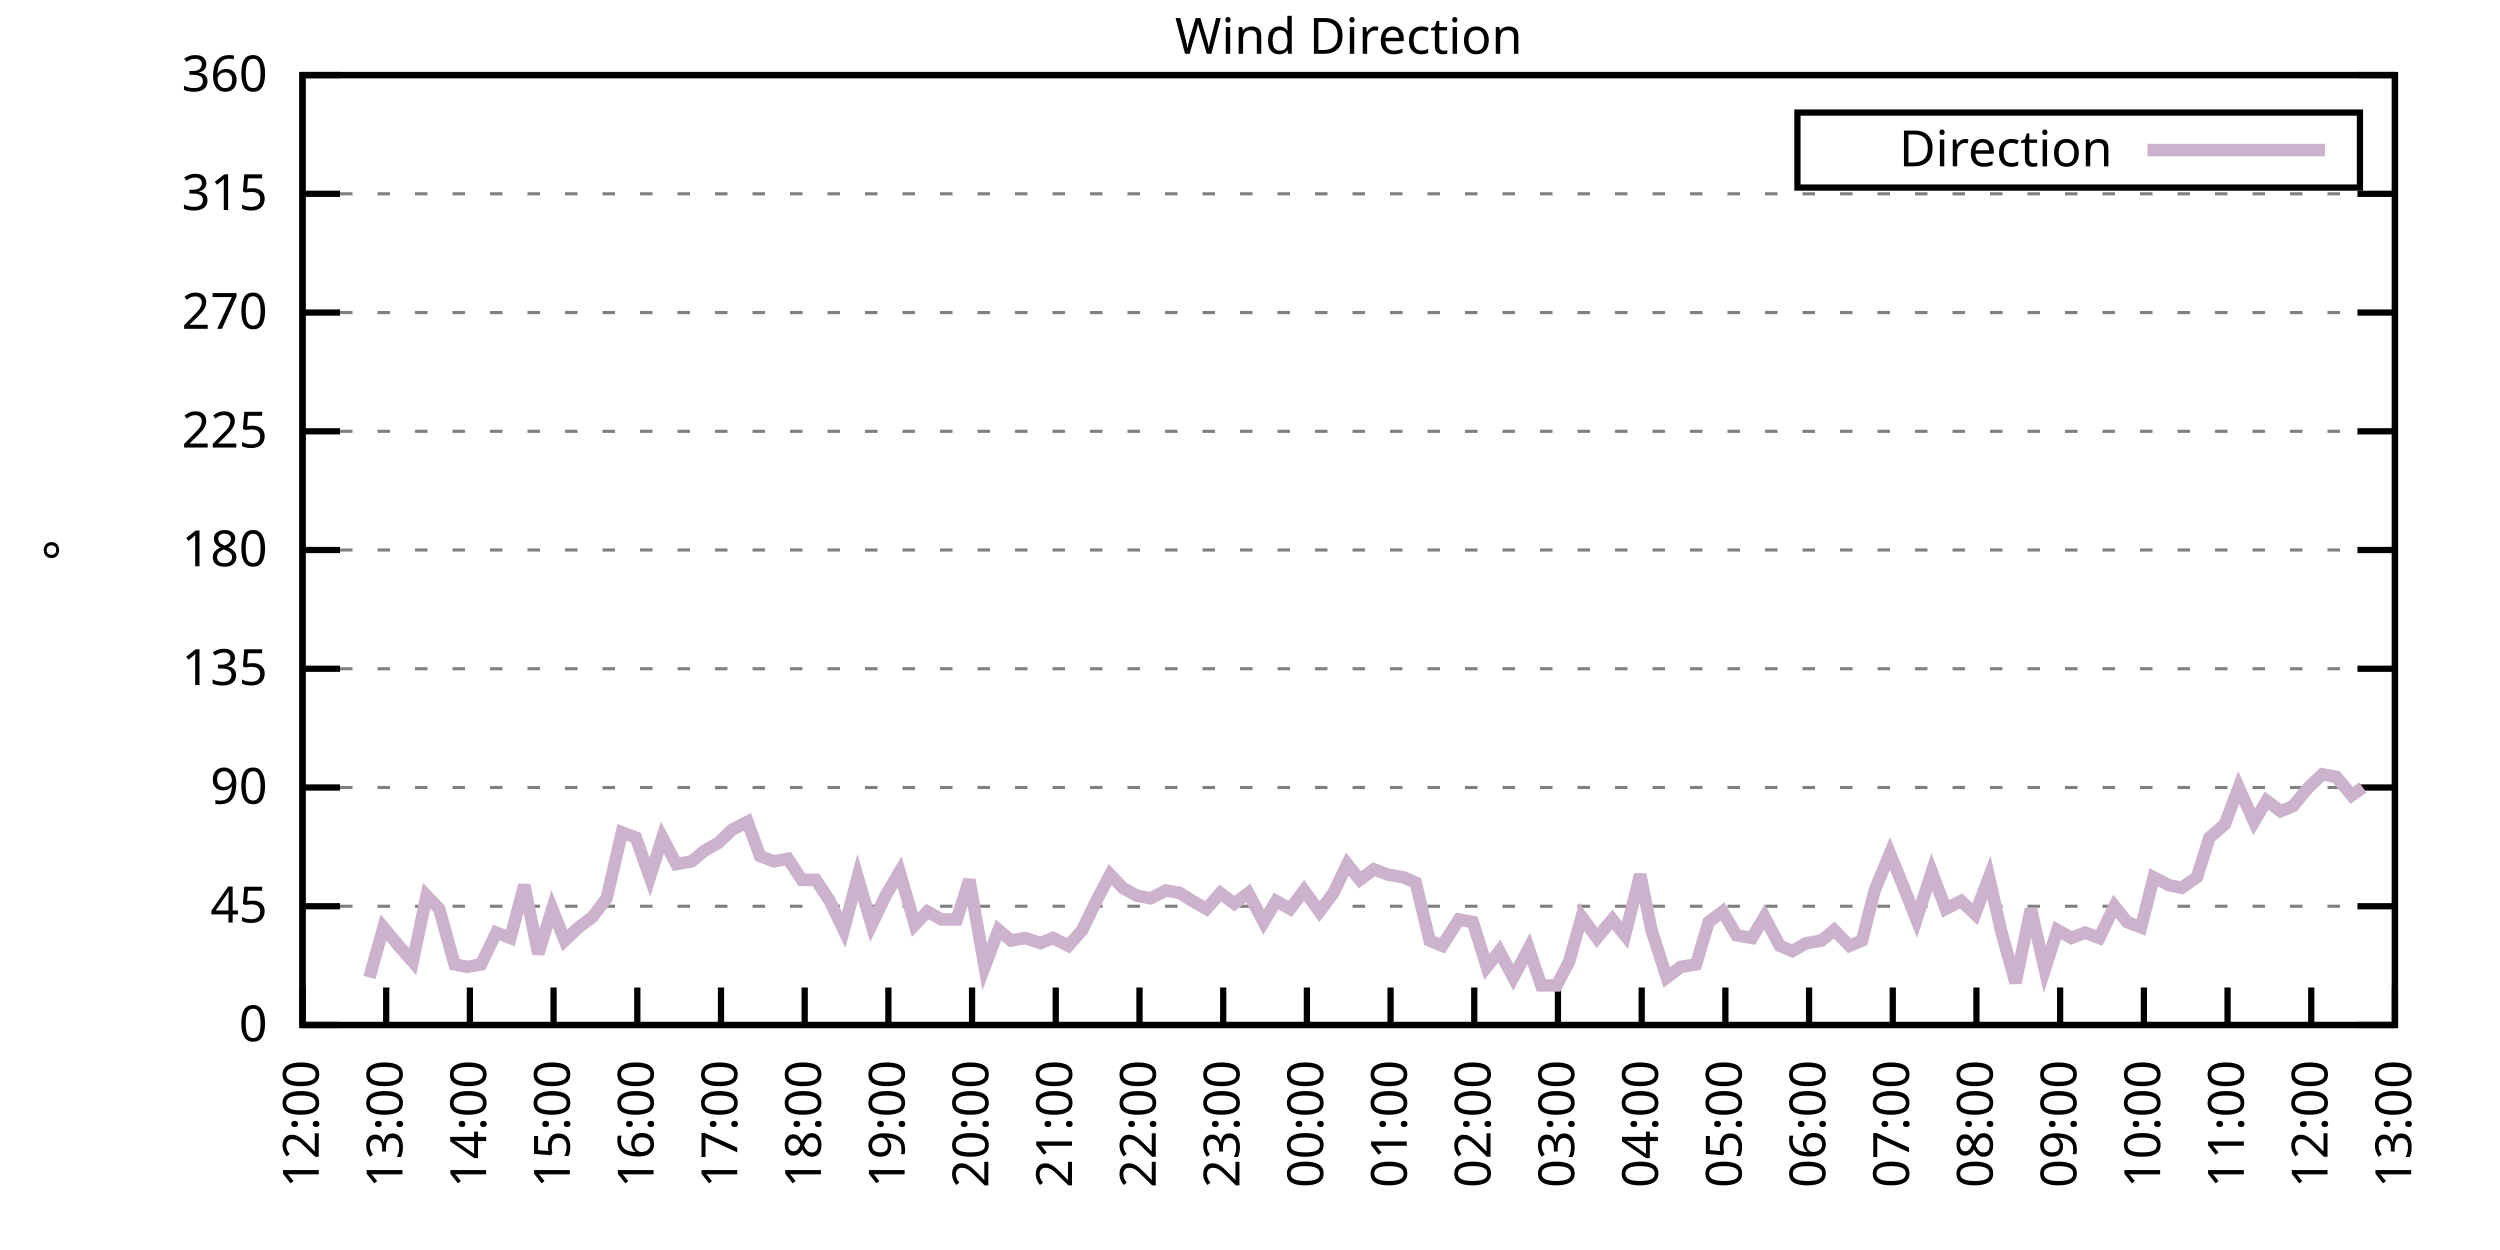
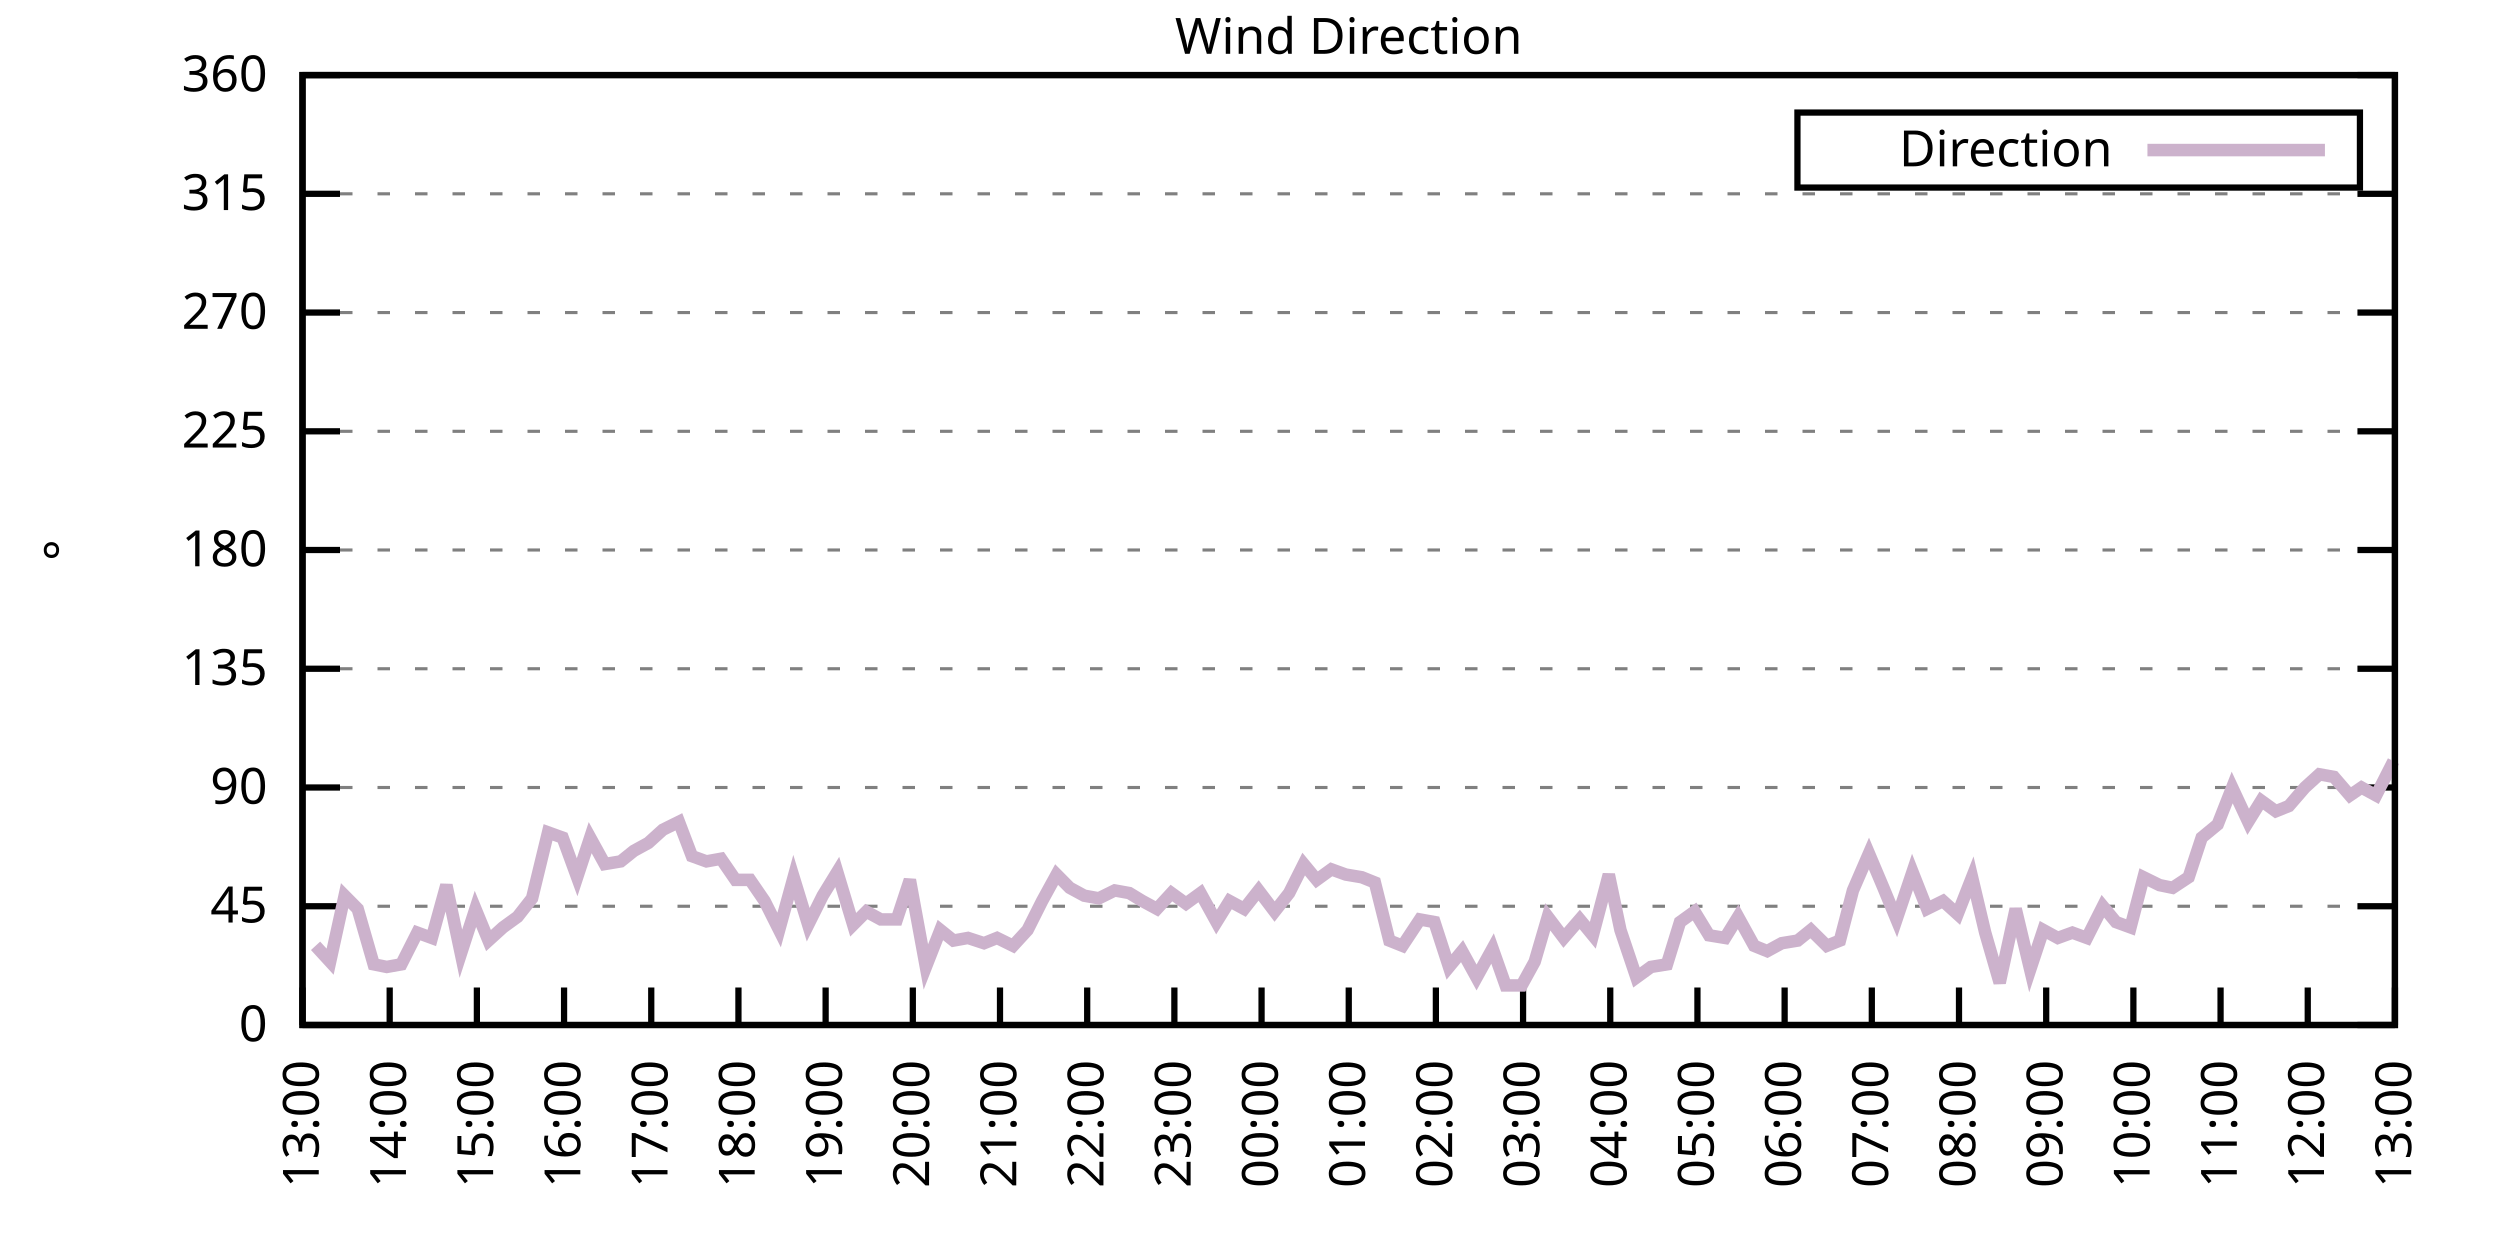
<svg xmlns="http://www.w3.org/2000/svg" xmlns:xlink="http://www.w3.org/1999/xlink" width="400" height="200" viewBox="0 0 400 200">
  <g id="gnuplot_canvas">
    <rect x="0" y="0" width="400" height="200" fill="none" />
    <defs>
      <circle id="gpDot" r="0.5" stroke-width="0.5" stroke="currentColor" />
      <path id="gpPt0" stroke-width="0.333" stroke="currentColor" d="M-1,0 h2 M0,-1 v2" />
      <path id="gpPt1" stroke-width="0.333" stroke="currentColor" d="M-1,-1 L1,1 M1,-1 L-1,1" />
      <path id="gpPt2" stroke-width="0.333" stroke="currentColor" d="M-1,0 L1,0 M0,-1 L0,1 M-1,-1 L1,1 M-1,1 L1,-1" />
      <rect id="gpPt3" stroke-width="0.333" stroke="currentColor" x="-1" y="-1" width="2" height="2" />
      <rect id="gpPt4" stroke-width="0.333" stroke="currentColor" fill="currentColor" x="-1" y="-1" width="2" height="2" />
      <circle id="gpPt5" stroke-width="0.333" stroke="currentColor" cx="0" cy="0" r="1" />
      <use xlink:href="#gpPt5" id="gpPt6" fill="currentColor" stroke="none" />
      <path id="gpPt7" stroke-width="0.333" stroke="currentColor" d="M0,-1.33 L-1.33,0.67 L1.33,0.67 z" />
      <use xlink:href="#gpPt7" id="gpPt8" fill="currentColor" stroke="none" />
      <use xlink:href="#gpPt7" id="gpPt9" stroke="currentColor" transform="rotate(180)" />
      <use xlink:href="#gpPt9" id="gpPt10" fill="currentColor" stroke="none" />
      <use xlink:href="#gpPt3" id="gpPt11" stroke="currentColor" transform="rotate(45)" />
      <use xlink:href="#gpPt11" id="gpPt12" fill="currentColor" stroke="none" />
      <path id="gpPt13" stroke-width="0.333" stroke="currentColor" d="M0,1.330 L1.265,0.411 L0.782,-1.067 L-0.782,-1.076 L-1.265,0.411 z" />
      <use xlink:href="#gpPt13" id="gpPt14" fill="currentColor" stroke="none" />
      <filter id="textbox" filterUnits="objectBoundingBox" x="0" y="0" height="1" width="1">
        <feFlood flood-color="white" flood-opacity="1" result="bgnd" />
        <feComposite in="SourceGraphic" in2="bgnd" operator="atop" />
      </filter>
      <filter id="greybox" filterUnits="objectBoundingBox" x="0" y="0" height="1" width="1">
        <feFlood flood-color="lightgrey" flood-opacity="1" result="grey" />
        <feComposite in="SourceGraphic" in2="grey" operator="atop" />
      </filter>
    </defs>
    <g fill="none" color="white" stroke="currentColor" stroke-width="1.00" stroke-linecap="butt" stroke-linejoin="miter">
</g>
    <g fill="none" color="black" stroke="currentColor" stroke-width="1.00" stroke-linecap="butt" stroke-linejoin="miter">
      <g stroke="none" shape-rendering="crispEdges">
        <polygon fill="rgb(255, 255, 255)" points="48.40,164.00 383.18,164.00 383.18,12.02 48.40,12.02 " />
      </g>
    </g>
    <g fill="none" color="black" stroke="currentColor" stroke-width="1.00" stroke-linecap="butt" stroke-linejoin="miter">
</g>
    <g fill="none" color="black" stroke="black" stroke-width="0.50" stroke-linecap="butt" stroke-linejoin="miter">
</g>
    <g fill="none" color="gray" stroke="currentColor" stroke-width="0.50" stroke-linecap="butt" stroke-linejoin="miter">
      <path stroke="gray" stroke-dasharray="2,4" class="gridline" d="M48.40,164.00 L383.19,164.00  " />
    </g>
    <g fill="none" color="gray" stroke="gray" stroke-width="1.00" stroke-linecap="butt" stroke-linejoin="miter">
</g>
    <g fill="none" color="black" stroke="currentColor" stroke-width="1.00" stroke-linecap="butt" stroke-linejoin="miter">
      <path stroke="black" d="M48.40,164.00 L54.40,164.00 M383.19,164.00 L377.19,164.00  " />
      <g transform="translate(42.80,166.60)" stroke="none" fill="black" font-family="Sans" font-size="8.00" text-anchor="end">
        <text>
          <tspan font-family="Sans"> 0</tspan>
        </text>
      </g>
    </g>
    <g fill="none" color="black" stroke="currentColor" stroke-width="1.00" stroke-linecap="butt" stroke-linejoin="miter">
</g>
    <g fill="none" color="black" stroke="black" stroke-width="0.50" stroke-linecap="butt" stroke-linejoin="miter">
</g>
    <g fill="none" color="gray" stroke="currentColor" stroke-width="0.50" stroke-linecap="butt" stroke-linejoin="miter">
      <path stroke="gray" stroke-dasharray="2,4" class="gridline" d="M48.40,145.00 L383.19,145.00  " />
    </g>
    <g fill="none" color="gray" stroke="gray" stroke-width="1.00" stroke-linecap="butt" stroke-linejoin="miter">
</g>
    <g fill="none" color="black" stroke="currentColor" stroke-width="1.00" stroke-linecap="butt" stroke-linejoin="miter">
      <path stroke="black" d="M48.40,145.00 L54.40,145.00 M383.19,145.00 L377.19,145.00  " />
      <g transform="translate(42.80,147.60)" stroke="none" fill="black" font-family="Sans" font-size="8.00" text-anchor="end">
        <text>
          <tspan font-family="Sans"> 45</tspan>
        </text>
      </g>
    </g>
    <g fill="none" color="black" stroke="currentColor" stroke-width="1.00" stroke-linecap="butt" stroke-linejoin="miter">
</g>
    <g fill="none" color="black" stroke="black" stroke-width="0.50" stroke-linecap="butt" stroke-linejoin="miter">
</g>
    <g fill="none" color="gray" stroke="currentColor" stroke-width="0.50" stroke-linecap="butt" stroke-linejoin="miter">
      <path stroke="gray" stroke-dasharray="2,4" class="gridline" d="M48.40,126.00 L383.19,126.00  " />
    </g>
    <g fill="none" color="gray" stroke="gray" stroke-width="1.00" stroke-linecap="butt" stroke-linejoin="miter">
</g>
    <g fill="none" color="black" stroke="currentColor" stroke-width="1.00" stroke-linecap="butt" stroke-linejoin="miter">
      <path stroke="black" d="M48.40,126.00 L54.40,126.00 M383.19,126.00 L377.19,126.00  " />
      <g transform="translate(42.80,128.60)" stroke="none" fill="black" font-family="Sans" font-size="8.00" text-anchor="end">
        <text>
          <tspan font-family="Sans"> 90</tspan>
        </text>
      </g>
    </g>
    <g fill="none" color="black" stroke="currentColor" stroke-width="1.00" stroke-linecap="butt" stroke-linejoin="miter">
</g>
    <g fill="none" color="black" stroke="black" stroke-width="0.50" stroke-linecap="butt" stroke-linejoin="miter">
</g>
    <g fill="none" color="gray" stroke="currentColor" stroke-width="0.50" stroke-linecap="butt" stroke-linejoin="miter">
      <path stroke="gray" stroke-dasharray="2,4" class="gridline" d="M48.40,107.00 L383.19,107.00  " />
    </g>
    <g fill="none" color="gray" stroke="gray" stroke-width="1.00" stroke-linecap="butt" stroke-linejoin="miter">
</g>
    <g fill="none" color="black" stroke="currentColor" stroke-width="1.00" stroke-linecap="butt" stroke-linejoin="miter">
      <path stroke="black" d="M48.40,107.00 L54.40,107.00 M383.19,107.00 L377.19,107.00  " />
      <g transform="translate(42.80,109.60)" stroke="none" fill="black" font-family="Sans" font-size="8.00" text-anchor="end">
        <text>
          <tspan font-family="Sans"> 135</tspan>
        </text>
      </g>
    </g>
    <g fill="none" color="black" stroke="currentColor" stroke-width="1.00" stroke-linecap="butt" stroke-linejoin="miter">
</g>
    <g fill="none" color="black" stroke="black" stroke-width="0.50" stroke-linecap="butt" stroke-linejoin="miter">
</g>
    <g fill="none" color="gray" stroke="currentColor" stroke-width="0.50" stroke-linecap="butt" stroke-linejoin="miter">
      <path stroke="gray" stroke-dasharray="2,4" class="gridline" d="M48.40,88.00 L383.19,88.00  " />
    </g>
    <g fill="none" color="gray" stroke="gray" stroke-width="1.00" stroke-linecap="butt" stroke-linejoin="miter">
</g>
    <g fill="none" color="black" stroke="currentColor" stroke-width="1.00" stroke-linecap="butt" stroke-linejoin="miter">
      <path stroke="black" d="M48.40,88.00 L54.40,88.00 M383.19,88.00 L377.19,88.00  " />
      <g transform="translate(42.80,90.60)" stroke="none" fill="black" font-family="Sans" font-size="8.00" text-anchor="end">
        <text>
          <tspan font-family="Sans"> 180</tspan>
        </text>
      </g>
    </g>
    <g fill="none" color="black" stroke="currentColor" stroke-width="1.00" stroke-linecap="butt" stroke-linejoin="miter">
</g>
    <g fill="none" color="black" stroke="black" stroke-width="0.50" stroke-linecap="butt" stroke-linejoin="miter">
</g>
    <g fill="none" color="gray" stroke="currentColor" stroke-width="0.50" stroke-linecap="butt" stroke-linejoin="miter">
      <path stroke="gray" stroke-dasharray="2,4" class="gridline" d="M48.40,69.01 L383.19,69.01  " />
    </g>
    <g fill="none" color="gray" stroke="gray" stroke-width="1.00" stroke-linecap="butt" stroke-linejoin="miter">
</g>
    <g fill="none" color="black" stroke="currentColor" stroke-width="1.00" stroke-linecap="butt" stroke-linejoin="miter">
      <path stroke="black" d="M48.40,69.01 L54.40,69.01 M383.19,69.01 L377.19,69.01  " />
      <g transform="translate(42.80,71.61)" stroke="none" fill="black" font-family="Sans" font-size="8.00" text-anchor="end">
        <text>
          <tspan font-family="Sans"> 225</tspan>
        </text>
      </g>
    </g>
    <g fill="none" color="black" stroke="currentColor" stroke-width="1.00" stroke-linecap="butt" stroke-linejoin="miter">
</g>
    <g fill="none" color="black" stroke="black" stroke-width="0.50" stroke-linecap="butt" stroke-linejoin="miter">
</g>
    <g fill="none" color="gray" stroke="currentColor" stroke-width="0.50" stroke-linecap="butt" stroke-linejoin="miter">
      <path stroke="gray" stroke-dasharray="2,4" class="gridline" d="M48.40,50.01 L383.19,50.01  " />
    </g>
    <g fill="none" color="gray" stroke="gray" stroke-width="1.00" stroke-linecap="butt" stroke-linejoin="miter">
</g>
    <g fill="none" color="black" stroke="currentColor" stroke-width="1.00" stroke-linecap="butt" stroke-linejoin="miter">
      <path stroke="black" d="M48.40,50.01 L54.40,50.01 M383.19,50.01 L377.19,50.01  " />
      <g transform="translate(42.80,52.61)" stroke="none" fill="black" font-family="Sans" font-size="8.00" text-anchor="end">
        <text>
          <tspan font-family="Sans"> 270</tspan>
        </text>
      </g>
    </g>
    <g fill="none" color="black" stroke="currentColor" stroke-width="1.00" stroke-linecap="butt" stroke-linejoin="miter">
</g>
    <g fill="none" color="black" stroke="black" stroke-width="0.50" stroke-linecap="butt" stroke-linejoin="miter">
</g>
    <g fill="none" color="gray" stroke="currentColor" stroke-width="0.50" stroke-linecap="butt" stroke-linejoin="miter">
      <path stroke="gray" stroke-dasharray="2,4" class="gridline" d="M48.40,31.01 L383.19,31.01  " />
    </g>
    <g fill="none" color="gray" stroke="gray" stroke-width="1.00" stroke-linecap="butt" stroke-linejoin="miter">
</g>
    <g fill="none" color="black" stroke="currentColor" stroke-width="1.00" stroke-linecap="butt" stroke-linejoin="miter">
      <path stroke="black" d="M48.40,31.01 L54.40,31.01 M383.19,31.01 L377.19,31.01  " />
      <g transform="translate(42.80,33.61)" stroke="none" fill="black" font-family="Sans" font-size="8.00" text-anchor="end">
        <text>
          <tspan font-family="Sans"> 315</tspan>
        </text>
      </g>
    </g>
    <g fill="none" color="black" stroke="currentColor" stroke-width="1.00" stroke-linecap="butt" stroke-linejoin="miter">
</g>
    <g fill="none" color="black" stroke="black" stroke-width="0.50" stroke-linecap="butt" stroke-linejoin="miter">
</g>
    <g fill="none" color="gray" stroke="currentColor" stroke-width="0.50" stroke-linecap="butt" stroke-linejoin="miter">
      <path stroke="gray" stroke-dasharray="2,4" class="gridline" d="M48.40,12.01 L383.19,12.01  " />
    </g>
    <g fill="none" color="gray" stroke="gray" stroke-width="1.00" stroke-linecap="butt" stroke-linejoin="miter">
</g>
    <g fill="none" color="black" stroke="currentColor" stroke-width="1.00" stroke-linecap="butt" stroke-linejoin="miter">
      <path stroke="black" d="M48.40,12.01 L54.40,12.01 M383.19,12.01 L377.19,12.01  " />
      <g transform="translate(42.80,14.61)" stroke="none" fill="black" font-family="Sans" font-size="8.00" text-anchor="end">
        <text>
          <tspan font-family="Sans"> 360</tspan>
        </text>
      </g>
    </g>
    <g fill="none" color="black" stroke="currentColor" stroke-width="1.00" stroke-linecap="butt" stroke-linejoin="miter">
      <path stroke="black" d="M48.40,164.00 L48.40,158.00  " />
      <g transform="translate(51.00,169.60) rotate(270.00)" stroke="none" fill="black" font-family="Sans" font-size="8.00" text-anchor="end">
        <text>
-           <tspan font-family="Sans">12:00</tspan>
-         </text>
-       </g>
-     </g>
-     <g fill="none" color="black" stroke="currentColor" stroke-width="1.00" stroke-linecap="butt" stroke-linejoin="miter">
-       <path stroke="black" d="M61.79,164.00 L61.79,158.00  " />
-       <g transform="translate(64.39,169.60) rotate(270.00)" stroke="none" fill="black" font-family="Sans" font-size="8.00" text-anchor="end">
-         <text>
          <tspan font-family="Sans">13:00</tspan>
        </text>
      </g>
    </g>
    <g fill="none" color="black" stroke="currentColor" stroke-width="1.00" stroke-linecap="butt" stroke-linejoin="miter">
-       <path stroke="black" d="M75.18,164.00 L75.18,158.00  " />
-       <g transform="translate(77.78,169.60) rotate(270.00)" stroke="none" fill="black" font-family="Sans" font-size="8.00" text-anchor="end">
+       <path stroke="black" d="M62.35,164.00 L62.35,158.00  " />
+       <g transform="translate(64.95,169.60) rotate(270.00)" stroke="none" fill="black" font-family="Sans" font-size="8.00" text-anchor="end">
        <text>
          <tspan font-family="Sans">14:00</tspan>
        </text>
      </g>
    </g>
    <g fill="none" color="black" stroke="currentColor" stroke-width="1.00" stroke-linecap="butt" stroke-linejoin="miter">
-       <path stroke="black" d="M88.57,164.00 L88.57,158.00  " />
-       <g transform="translate(91.17,169.60) rotate(270.00)" stroke="none" fill="black" font-family="Sans" font-size="8.00" text-anchor="end">
+       <path stroke="black" d="M76.30,164.00 L76.30,158.00  " />
+       <g transform="translate(78.90,169.60) rotate(270.00)" stroke="none" fill="black" font-family="Sans" font-size="8.00" text-anchor="end">
        <text>
          <tspan font-family="Sans">15:00</tspan>
        </text>
      </g>
    </g>
    <g fill="none" color="black" stroke="currentColor" stroke-width="1.00" stroke-linecap="butt" stroke-linejoin="miter">
-       <path stroke="black" d="M101.97,164.00 L101.97,158.00  " />
-       <g transform="translate(104.57,169.60) rotate(270.00)" stroke="none" fill="black" font-family="Sans" font-size="8.00" text-anchor="end">
+       <path stroke="black" d="M90.25,164.00 L90.25,158.00  " />
+       <g transform="translate(92.85,169.60) rotate(270.00)" stroke="none" fill="black" font-family="Sans" font-size="8.00" text-anchor="end">
        <text>
          <tspan font-family="Sans">16:00</tspan>
        </text>
      </g>
    </g>
    <g fill="none" color="black" stroke="currentColor" stroke-width="1.00" stroke-linecap="butt" stroke-linejoin="miter">
-       <path stroke="black" d="M115.36,164.00 L115.36,158.00  " />
-       <g transform="translate(117.96,169.60) rotate(270.00)" stroke="none" fill="black" font-family="Sans" font-size="8.00" text-anchor="end">
+       <path stroke="black" d="M104.20,164.00 L104.20,158.00  " />
+       <g transform="translate(106.80,169.60) rotate(270.00)" stroke="none" fill="black" font-family="Sans" font-size="8.00" text-anchor="end">
        <text>
          <tspan font-family="Sans">17:00</tspan>
        </text>
      </g>
    </g>
    <g fill="none" color="black" stroke="currentColor" stroke-width="1.00" stroke-linecap="butt" stroke-linejoin="miter">
-       <path stroke="black" d="M128.75,164.00 L128.75,158.00  " />
-       <g transform="translate(131.35,169.60) rotate(270.00)" stroke="none" fill="black" font-family="Sans" font-size="8.00" text-anchor="end">
+       <path stroke="black" d="M118.15,164.00 L118.15,158.00  " />
+       <g transform="translate(120.75,169.60) rotate(270.00)" stroke="none" fill="black" font-family="Sans" font-size="8.00" text-anchor="end">
        <text>
          <tspan font-family="Sans">18:00</tspan>
        </text>
      </g>
    </g>
    <g fill="none" color="black" stroke="currentColor" stroke-width="1.00" stroke-linecap="butt" stroke-linejoin="miter">
-       <path stroke="black" d="M142.14,164.00 L142.14,158.00  " />
-       <g transform="translate(144.74,169.60) rotate(270.00)" stroke="none" fill="black" font-family="Sans" font-size="8.00" text-anchor="end">
+       <path stroke="black" d="M132.10,164.00 L132.10,158.00  " />
+       <g transform="translate(134.70,169.60) rotate(270.00)" stroke="none" fill="black" font-family="Sans" font-size="8.00" text-anchor="end">
        <text>
          <tspan font-family="Sans">19:00</tspan>
        </text>
      </g>
    </g>
    <g fill="none" color="black" stroke="currentColor" stroke-width="1.00" stroke-linecap="butt" stroke-linejoin="miter">
-       <path stroke="black" d="M155.53,164.00 L155.53,158.00  " />
-       <g transform="translate(158.13,169.60) rotate(270.00)" stroke="none" fill="black" font-family="Sans" font-size="8.00" text-anchor="end">
+       <path stroke="black" d="M146.05,164.00 L146.05,158.00  " />
+       <g transform="translate(148.65,169.60) rotate(270.00)" stroke="none" fill="black" font-family="Sans" font-size="8.00" text-anchor="end">
        <text>
          <tspan font-family="Sans">20:00</tspan>
        </text>
      </g>
    </g>
    <g fill="none" color="black" stroke="currentColor" stroke-width="1.00" stroke-linecap="butt" stroke-linejoin="miter">
-       <path stroke="black" d="M168.92,164.00 L168.92,158.00  " />
-       <g transform="translate(171.52,169.60) rotate(270.00)" stroke="none" fill="black" font-family="Sans" font-size="8.00" text-anchor="end">
+       <path stroke="black" d="M160.00,164.00 L160.00,158.00  " />
+       <g transform="translate(162.60,169.60) rotate(270.00)" stroke="none" fill="black" font-family="Sans" font-size="8.00" text-anchor="end">
        <text>
          <tspan font-family="Sans">21:00</tspan>
        </text>
      </g>
    </g>
    <g fill="none" color="black" stroke="currentColor" stroke-width="1.00" stroke-linecap="butt" stroke-linejoin="miter">
-       <path stroke="black" d="M182.32,164.00 L182.32,158.00  " />
-       <g transform="translate(184.92,169.60) rotate(270.00)" stroke="none" fill="black" font-family="Sans" font-size="8.00" text-anchor="end">
+       <path stroke="black" d="M173.95,164.00 L173.95,158.00  " />
+       <g transform="translate(176.55,169.60) rotate(270.00)" stroke="none" fill="black" font-family="Sans" font-size="8.00" text-anchor="end">
        <text>
          <tspan font-family="Sans">22:00</tspan>
        </text>
      </g>
    </g>
    <g fill="none" color="black" stroke="currentColor" stroke-width="1.00" stroke-linecap="butt" stroke-linejoin="miter">
-       <path stroke="black" d="M195.71,164.00 L195.71,158.00  " />
-       <g transform="translate(198.31,169.60) rotate(270.00)" stroke="none" fill="black" font-family="Sans" font-size="8.00" text-anchor="end">
+       <path stroke="black" d="M187.90,164.00 L187.90,158.00  " />
+       <g transform="translate(190.50,169.60) rotate(270.00)" stroke="none" fill="black" font-family="Sans" font-size="8.00" text-anchor="end">
        <text>
          <tspan font-family="Sans">23:00</tspan>
        </text>
      </g>
    </g>
    <g fill="none" color="black" stroke="currentColor" stroke-width="1.00" stroke-linecap="butt" stroke-linejoin="miter">
-       <path stroke="black" d="M209.10,164.00 L209.10,158.00  " />
-       <g transform="translate(211.70,169.60) rotate(270.00)" stroke="none" fill="black" font-family="Sans" font-size="8.00" text-anchor="end">
+       <path stroke="black" d="M201.85,164.00 L201.85,158.00  " />
+       <g transform="translate(204.45,169.60) rotate(270.00)" stroke="none" fill="black" font-family="Sans" font-size="8.00" text-anchor="end">
        <text>
          <tspan font-family="Sans">00:00</tspan>
        </text>
      </g>
    </g>
    <g fill="none" color="black" stroke="currentColor" stroke-width="1.00" stroke-linecap="butt" stroke-linejoin="miter">
-       <path stroke="black" d="M222.49,164.00 L222.49,158.00  " />
-       <g transform="translate(225.09,169.60) rotate(270.00)" stroke="none" fill="black" font-family="Sans" font-size="8.00" text-anchor="end">
+       <path stroke="black" d="M215.80,164.00 L215.80,158.00  " />
+       <g transform="translate(218.40,169.60) rotate(270.00)" stroke="none" fill="black" font-family="Sans" font-size="8.00" text-anchor="end">
        <text>
          <tspan font-family="Sans">01:00</tspan>
        </text>
      </g>
    </g>
    <g fill="none" color="black" stroke="currentColor" stroke-width="1.00" stroke-linecap="butt" stroke-linejoin="miter">
-       <path stroke="black" d="M235.88,164.00 L235.88,158.00  " />
-       <g transform="translate(238.48,169.60) rotate(270.00)" stroke="none" fill="black" font-family="Sans" font-size="8.00" text-anchor="end">
+       <path stroke="black" d="M229.74,164.00 L229.74,158.00  " />
+       <g transform="translate(232.34,169.60) rotate(270.00)" stroke="none" fill="black" font-family="Sans" font-size="8.00" text-anchor="end">
        <text>
          <tspan font-family="Sans">02:00</tspan>
        </text>
      </g>
    </g>
    <g fill="none" color="black" stroke="currentColor" stroke-width="1.00" stroke-linecap="butt" stroke-linejoin="miter">
-       <path stroke="black" d="M249.27,164.00 L249.27,158.00  " />
-       <g transform="translate(251.87,169.60) rotate(270.00)" stroke="none" fill="black" font-family="Sans" font-size="8.00" text-anchor="end">
+       <path stroke="black" d="M243.69,164.00 L243.69,158.00  " />
+       <g transform="translate(246.29,169.60) rotate(270.00)" stroke="none" fill="black" font-family="Sans" font-size="8.00" text-anchor="end">
        <text>
          <tspan font-family="Sans">03:00</tspan>
        </text>
      </g>
    </g>
    <g fill="none" color="black" stroke="currentColor" stroke-width="1.00" stroke-linecap="butt" stroke-linejoin="miter">
-       <path stroke="black" d="M262.67,164.00 L262.67,158.00  " />
-       <g transform="translate(265.27,169.60) rotate(270.00)" stroke="none" fill="black" font-family="Sans" font-size="8.00" text-anchor="end">
+       <path stroke="black" d="M257.64,164.00 L257.64,158.00  " />
+       <g transform="translate(260.24,169.60) rotate(270.00)" stroke="none" fill="black" font-family="Sans" font-size="8.00" text-anchor="end">
        <text>
          <tspan font-family="Sans">04:00</tspan>
        </text>
      </g>
    </g>
    <g fill="none" color="black" stroke="currentColor" stroke-width="1.00" stroke-linecap="butt" stroke-linejoin="miter">
-       <path stroke="black" d="M276.06,164.00 L276.06,158.00  " />
-       <g transform="translate(278.66,169.60) rotate(270.00)" stroke="none" fill="black" font-family="Sans" font-size="8.00" text-anchor="end">
+       <path stroke="black" d="M271.59,164.00 L271.59,158.00  " />
+       <g transform="translate(274.19,169.60) rotate(270.00)" stroke="none" fill="black" font-family="Sans" font-size="8.00" text-anchor="end">
        <text>
          <tspan font-family="Sans">05:00</tspan>
        </text>
      </g>
    </g>
    <g fill="none" color="black" stroke="currentColor" stroke-width="1.00" stroke-linecap="butt" stroke-linejoin="miter">
-       <path stroke="black" d="M289.45,164.00 L289.45,158.00  " />
-       <g transform="translate(292.05,169.60) rotate(270.00)" stroke="none" fill="black" font-family="Sans" font-size="8.00" text-anchor="end">
+       <path stroke="black" d="M285.54,164.00 L285.54,158.00  " />
+       <g transform="translate(288.14,169.60) rotate(270.00)" stroke="none" fill="black" font-family="Sans" font-size="8.00" text-anchor="end">
        <text>
          <tspan font-family="Sans">06:00</tspan>
        </text>
      </g>
    </g>
    <g fill="none" color="black" stroke="currentColor" stroke-width="1.00" stroke-linecap="butt" stroke-linejoin="miter">
-       <path stroke="black" d="M302.84,164.00 L302.84,158.00  " />
-       <g transform="translate(305.44,169.60) rotate(270.00)" stroke="none" fill="black" font-family="Sans" font-size="8.00" text-anchor="end">
+       <path stroke="black" d="M299.49,164.00 L299.49,158.00  " />
+       <g transform="translate(302.09,169.60) rotate(270.00)" stroke="none" fill="black" font-family="Sans" font-size="8.00" text-anchor="end">
        <text>
          <tspan font-family="Sans">07:00</tspan>
        </text>
      </g>
    </g>
    <g fill="none" color="black" stroke="currentColor" stroke-width="1.00" stroke-linecap="butt" stroke-linejoin="miter">
-       <path stroke="black" d="M316.23,164.00 L316.23,158.00  " />
-       <g transform="translate(318.83,169.60) rotate(270.00)" stroke="none" fill="black" font-family="Sans" font-size="8.00" text-anchor="end">
+       <path stroke="black" d="M313.44,164.00 L313.44,158.00  " />
+       <g transform="translate(316.04,169.60) rotate(270.00)" stroke="none" fill="black" font-family="Sans" font-size="8.00" text-anchor="end">
        <text>
          <tspan font-family="Sans">08:00</tspan>
        </text>
      </g>
    </g>
    <g fill="none" color="black" stroke="currentColor" stroke-width="1.00" stroke-linecap="butt" stroke-linejoin="miter">
-       <path stroke="black" d="M329.62,164.00 L329.62,158.00  " />
-       <g transform="translate(332.22,169.60) rotate(270.00)" stroke="none" fill="black" font-family="Sans" font-size="8.00" text-anchor="end">
+       <path stroke="black" d="M327.39,164.00 L327.39,158.00  " />
+       <g transform="translate(329.99,169.60) rotate(270.00)" stroke="none" fill="black" font-family="Sans" font-size="8.00" text-anchor="end">
        <text>
          <tspan font-family="Sans">09:00</tspan>
        </text>
      </g>
    </g>
    <g fill="none" color="black" stroke="currentColor" stroke-width="1.00" stroke-linecap="butt" stroke-linejoin="miter">
-       <path stroke="black" d="M343.02,164.00 L343.02,158.00  " />
-       <g transform="translate(345.62,169.60) rotate(270.00)" stroke="none" fill="black" font-family="Sans" font-size="8.00" text-anchor="end">
+       <path stroke="black" d="M341.34,164.00 L341.34,158.00  " />
+       <g transform="translate(343.94,169.60) rotate(270.00)" stroke="none" fill="black" font-family="Sans" font-size="8.00" text-anchor="end">
        <text>
          <tspan font-family="Sans">10:00</tspan>
        </text>
      </g>
    </g>
    <g fill="none" color="black" stroke="currentColor" stroke-width="1.00" stroke-linecap="butt" stroke-linejoin="miter">
-       <path stroke="black" d="M356.41,164.00 L356.41,158.00  " />
-       <g transform="translate(359.01,169.60) rotate(270.00)" stroke="none" fill="black" font-family="Sans" font-size="8.00" text-anchor="end">
+       <path stroke="black" d="M355.29,164.00 L355.29,158.00  " />
+       <g transform="translate(357.89,169.60) rotate(270.00)" stroke="none" fill="black" font-family="Sans" font-size="8.00" text-anchor="end">
        <text>
          <tspan font-family="Sans">11:00</tspan>
        </text>
      </g>
    </g>
    <g fill="none" color="black" stroke="currentColor" stroke-width="1.00" stroke-linecap="butt" stroke-linejoin="miter">
-       <path stroke="black" d="M369.80,164.00 L369.80,158.00  " />
-       <g transform="translate(372.40,169.60) rotate(270.00)" stroke="none" fill="black" font-family="Sans" font-size="8.00" text-anchor="end">
+       <path stroke="black" d="M369.24,164.00 L369.24,158.00  " />
+       <g transform="translate(371.84,169.60) rotate(270.00)" stroke="none" fill="black" font-family="Sans" font-size="8.00" text-anchor="end">
        <text>
          <tspan font-family="Sans">12:00</tspan>
        </text>
      </g>
    </g>
    <g fill="none" color="black" stroke="currentColor" stroke-width="1.00" stroke-linecap="butt" stroke-linejoin="miter">
      <path stroke="black" d="M383.19,164.00 L383.19,158.00  " />
      <g transform="translate(385.79,169.60) rotate(270.00)" stroke="none" fill="black" font-family="Sans" font-size="8.00" text-anchor="end">
        <text>
          <tspan font-family="Sans">13:00</tspan>
        </text>
      </g>
    </g>
    <g fill="none" color="black" stroke="currentColor" stroke-width="1.00" stroke-linecap="butt" stroke-linejoin="miter">
</g>
    <g fill="none" color="black" stroke="currentColor" stroke-width="1.00" stroke-linecap="butt" stroke-linejoin="miter">
      <path stroke="black" d="M48.40,12.01 L48.40,164.00 L383.19,164.00 L383.19,12.01 L48.40,12.01 Z  " />
    </g>
    <g fill="none" color="black" stroke="currentColor" stroke-width="1.00" stroke-linecap="butt" stroke-linejoin="miter">
</g>
    <g fill="none" color="black" stroke="currentColor" stroke-width="1.00" stroke-linecap="butt" stroke-linejoin="miter">
      <path stroke="black" d="M287.59,30.01 L287.59,18.01 L377.59,18.01 L377.59,30.01 L287.59,30.01 Z  " />
    </g>
    <g id="Wind_direction_plot_1">
      <g fill="none" color="white" stroke="black" stroke-width="2.00" stroke-linecap="butt" stroke-linejoin="miter">
</g>
      <g fill="none" color="black" stroke="currentColor" stroke-width="2.00" stroke-linecap="butt" stroke-linejoin="miter">
        <g transform="translate(337.99,26.61)" stroke="none" fill="black" font-family="Sans" font-size="8.00" text-anchor="end">
          <text>
            <tspan font-family="Sans">Direction</tspan>
          </text>
        </g>
      </g>
      <g fill="none" color="black" stroke="currentColor" stroke-width="2.00" stroke-linecap="butt" stroke-linejoin="miter">
-         <path stroke="rgb(204, 178, 204)" d="M343.59,24.01 L371.99,24.01 M59.11,156.40 L61.35,148.38 L63.80,151.33 L66.03,153.87 L68.26,143.31 L70.27,145.42   L72.73,154.29 L74.74,154.71 L76.97,154.29 L79.42,149.22 L81.66,150.07 L83.89,141.62 L86.12,152.60 L88.35,145.42   L90.36,150.49 L92.59,148.38 L94.82,146.69 L97.06,143.73 L99.51,133.18 L101.74,134.02 L103.98,140.36 L105.98,134.02   L108.22,138.25 L110.67,137.82 L112.68,136.14 L114.91,134.87 L117.14,132.76 L119.60,131.49 L121.61,136.98 L123.84,137.82   L126.07,137.40 L128.30,140.78 L130.54,140.78 L132.77,144.16 L135.00,148.80 L137.23,140.36 L139.46,147.96 L141.69,143.31   L143.93,139.51 L146.38,147.96 L148.39,145.85 L150.62,147.11 L153.08,147.11 L155.09,140.78 L157.54,154.71 L159.77,148.80   L161.78,150.49 L164.01,150.07 L166.47,150.91 L168.48,150.07 L170.93,151.33 L173.17,148.80 L175.40,144.16 L177.63,139.93   L179.64,142.05 L181.87,143.31 L184.10,143.73 L186.56,142.47 L188.79,142.89 L190.80,144.16 L193.03,145.42 L195.26,142.89   L197.49,144.58 L199.73,142.89 L202.18,147.53 L204.19,144.16 L206.42,145.42 L208.65,142.47 L211.11,145.85 L213.34,142.89   L215.57,138.25 L217.58,140.78 L219.81,139.09 L222.04,139.93 L224.50,140.36 L226.51,141.20 L228.74,150.49 L230.75,151.33   L233.43,147.11 L235.66,147.53 L237.89,154.71 L239.90,152.18 L242.13,156.40 L244.59,151.76 L246.60,157.67 L249.05,157.67   L251.06,153.87 L253.07,146.69 L255.52,150.07 L257.98,147.11 L259.99,149.65 L262.44,139.93 L264.23,148.80 L266.68,156.40   L268.92,154.71 L271.37,154.29 L273.38,147.53 L275.61,145.85 L277.84,149.65 L280.30,150.07 L282.31,146.69 L284.76,151.33   L286.77,152.18 L289.00,150.91 L291.46,150.49 L293.47,148.80 L295.92,151.33 L297.93,150.49 L299.94,142.47 L302.39,136.56   L304.63,142.05 L306.63,147.11 L309.09,139.51 L311.32,145.42 L313.78,144.16 L316.01,146.27 L318.24,140.36 L320.25,149.22   L322.48,157.24 L324.94,145.42 L327.17,155.13 L329.18,148.80 L331.41,150.07 L333.64,149.22 L335.87,150.07 L338.33,145.00   L340.34,147.53 L342.57,148.38 L344.58,140.36 L347.03,141.62 L349.04,142.05 L351.50,140.36 L353.51,134.02 L355.96,131.91   L358.19,126.00 L360.65,131.49 L362.66,128.11 L364.89,129.80 L366.90,128.96 L369.35,126.00 L371.58,123.89 L373.82,124.31   L376.27,127.27 L378.06,126.00  " />
+         <path stroke="rgb(204, 178, 204)" d="M343.59,24.01 L371.99,24.01 M50.49,151.33 L52.82,153.87 L55.14,143.31 L57.23,145.42 L59.79,154.29 L61.88,154.71   L64.21,154.29 L66.77,149.22 L69.09,150.07 L71.42,141.62 L73.74,152.60 L76.07,145.42 L78.16,150.49 L80.48,148.38   L82.81,146.69 L85.13,143.73 L87.69,133.18 L90.02,134.02 L92.34,140.36 L94.43,134.02 L96.76,138.25 L99.32,137.82   L101.41,136.14 L103.73,134.87 L106.06,132.76 L108.62,131.49 L110.71,136.98 L113.03,137.82 L115.36,137.40 L117.68,140.78   L120.01,140.78 L122.33,144.16 L124.66,148.80 L126.98,140.36 L129.31,147.96 L131.63,143.31 L133.96,139.51 L136.51,147.96   L138.61,145.85 L140.93,147.11 L143.49,147.11 L145.58,140.78 L148.14,154.71 L150.46,148.80 L152.56,150.49 L154.88,150.07   L157.44,150.91 L159.53,150.07 L162.09,151.33 L164.41,148.80 L166.74,144.16 L169.06,139.93 L171.16,142.05 L173.48,143.31   L175.81,143.73 L178.36,142.47 L180.69,142.89 L182.78,144.16 L185.11,145.42 L187.43,142.89 L189.76,144.58 L192.08,142.89   L194.64,147.53 L196.73,144.16 L199.06,145.42 L201.38,142.47 L203.94,145.85 L206.26,142.89 L208.59,138.25 L210.68,140.78   L213.01,139.09 L215.33,139.93 L217.89,140.36 L219.98,141.20 L222.30,150.49 L224.40,151.33 L227.19,147.11 L229.51,147.53   L231.84,154.71 L233.93,152.18 L236.25,156.40 L238.81,151.76 L240.90,157.67 L243.46,157.67 L245.55,153.87 L247.65,146.69   L250.20,150.07 L252.76,147.11 L254.85,149.65 L257.41,139.93 L259.27,148.80 L261.83,156.40 L264.15,154.71 L266.71,154.29   L268.80,147.53 L271.13,145.85 L273.45,149.65 L276.01,150.07 L278.10,146.69 L280.66,151.33 L282.75,152.18 L285.08,150.91   L287.64,150.49 L289.73,148.80 L292.29,151.33 L294.38,150.49 L296.47,142.47 L299.03,136.56 L301.35,142.05 L303.44,147.11   L306.00,139.51 L308.33,145.42 L310.88,144.16 L313.21,146.27 L315.53,140.36 L317.63,149.22 L319.95,157.24 L322.51,145.42   L324.83,155.13 L326.93,148.80 L329.25,150.07 L331.58,149.22 L333.90,150.07 L336.46,145.00 L338.55,147.53 L340.88,148.38   L342.97,140.36 L345.53,141.62 L347.62,142.05 L350.18,140.36 L352.27,134.02 L354.83,131.91 L357.15,126.00 L359.71,131.49   L361.80,128.11 L364.13,129.80 L366.22,128.96 L368.78,126.00 L371.10,123.89 L373.43,124.31 L375.98,127.27 L377.84,126.00   L380.17,127.27 L382.96,121.78  " />
      </g>
    </g>
    <g fill="none" color="black" stroke="currentColor" stroke-width="2.00" stroke-linecap="butt" stroke-linejoin="miter">
</g>
    <g fill="none" color="black" stroke="black" stroke-width="1.00" stroke-linecap="butt" stroke-linejoin="miter">
</g>
    <g fill="none" color="black" stroke="currentColor" stroke-width="1.00" stroke-linecap="butt" stroke-linejoin="miter">
      <path stroke="black" d="M48.40,12.01 L48.40,164.00 L383.19,164.00 L383.19,12.01 L48.40,12.01 Z  " />
      <g transform="translate(12.80,88.01) rotate(270.00)" stroke="none" fill="black" font-family="Sans" font-size="8.00" text-anchor="middle">
        <text>
          <tspan font-family="Sans">°</tspan>
        </text>
      </g>
    </g>
    <g fill="none" color="black" stroke="currentColor" stroke-width="1.00" stroke-linecap="butt" stroke-linejoin="miter">
</g>
    <g fill="none" color="black" stroke="currentColor" stroke-width="1.00" stroke-linecap="butt" stroke-linejoin="miter">
      <g transform="translate(215.79,8.61)" stroke="none" fill="black" font-family="Sans" font-size="8.00" text-anchor="middle">
        <text>
          <tspan font-family="Sans">Wind Direction</tspan>
        </text>
      </g>
    </g>
    <g fill="none" color="black" stroke="currentColor" stroke-width="1.00" stroke-linecap="butt" stroke-linejoin="miter">
</g>
  </g>
</svg>
